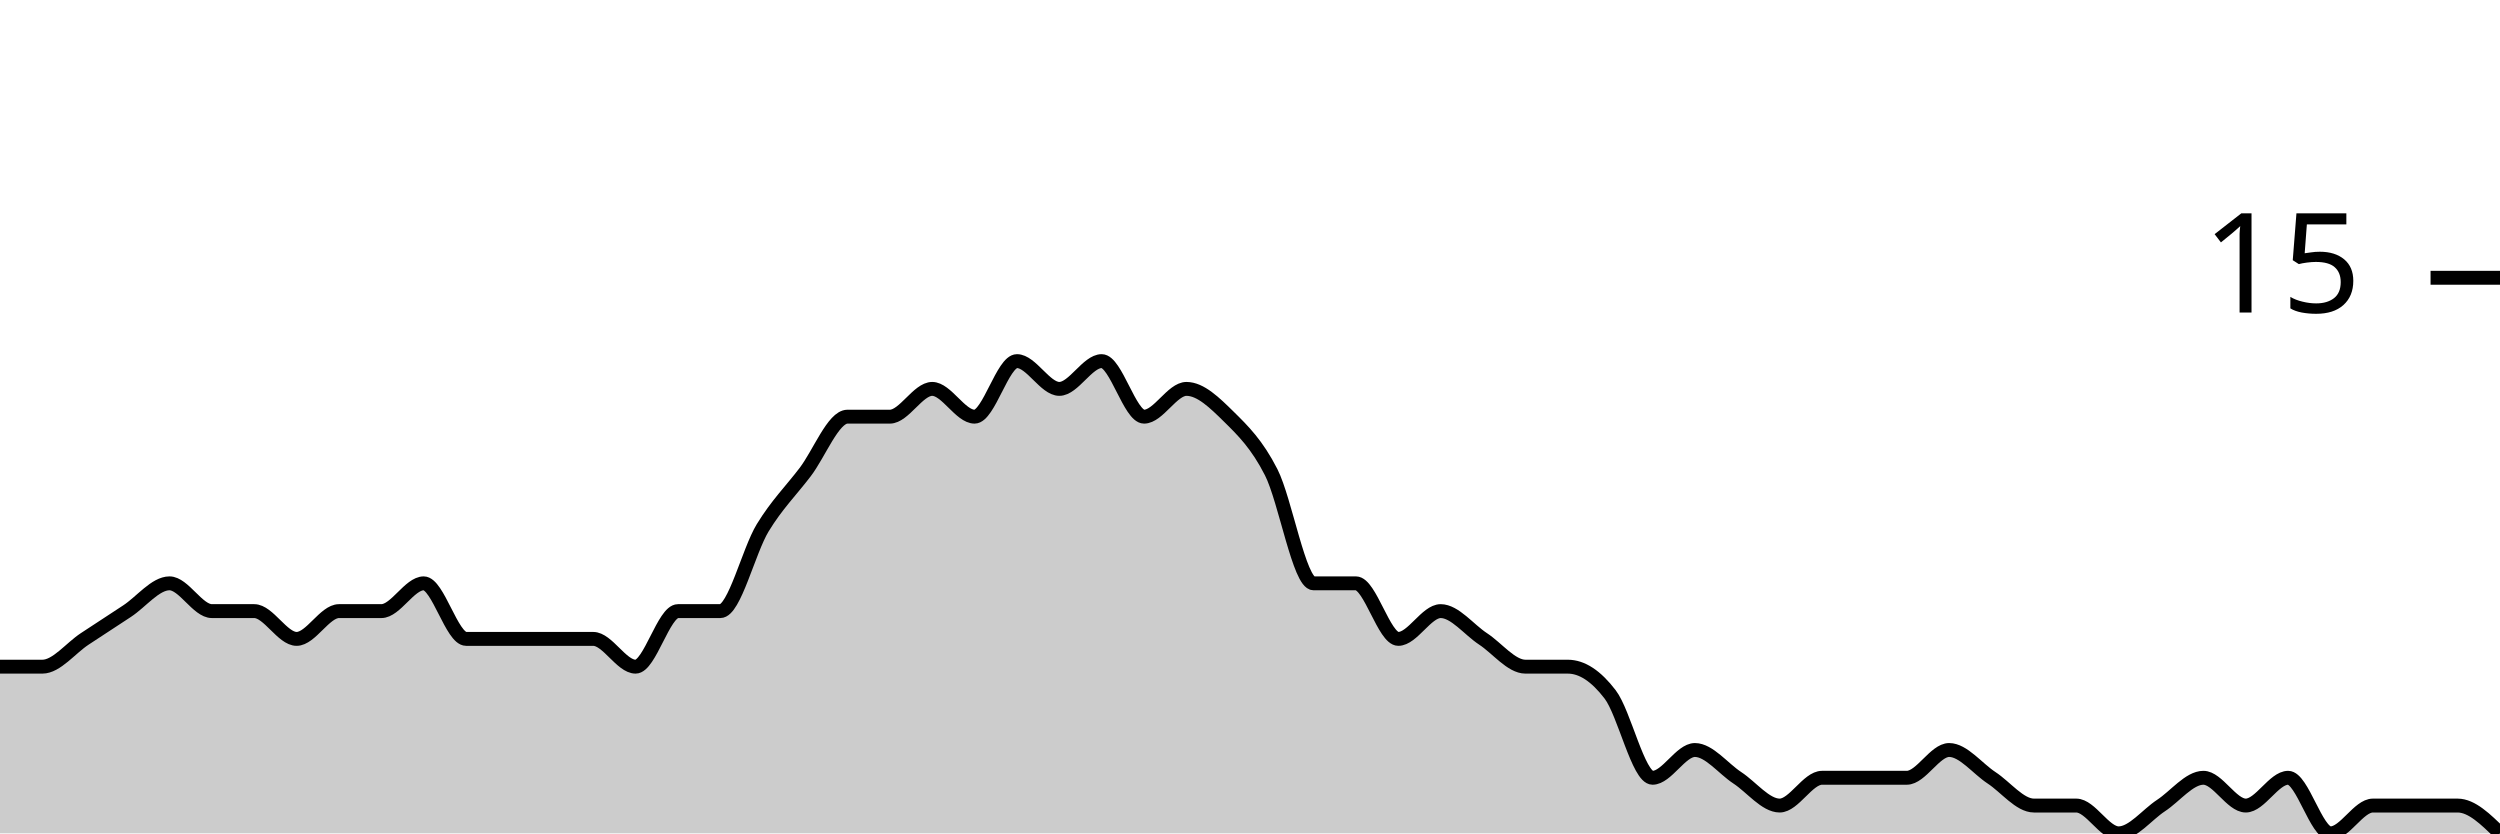
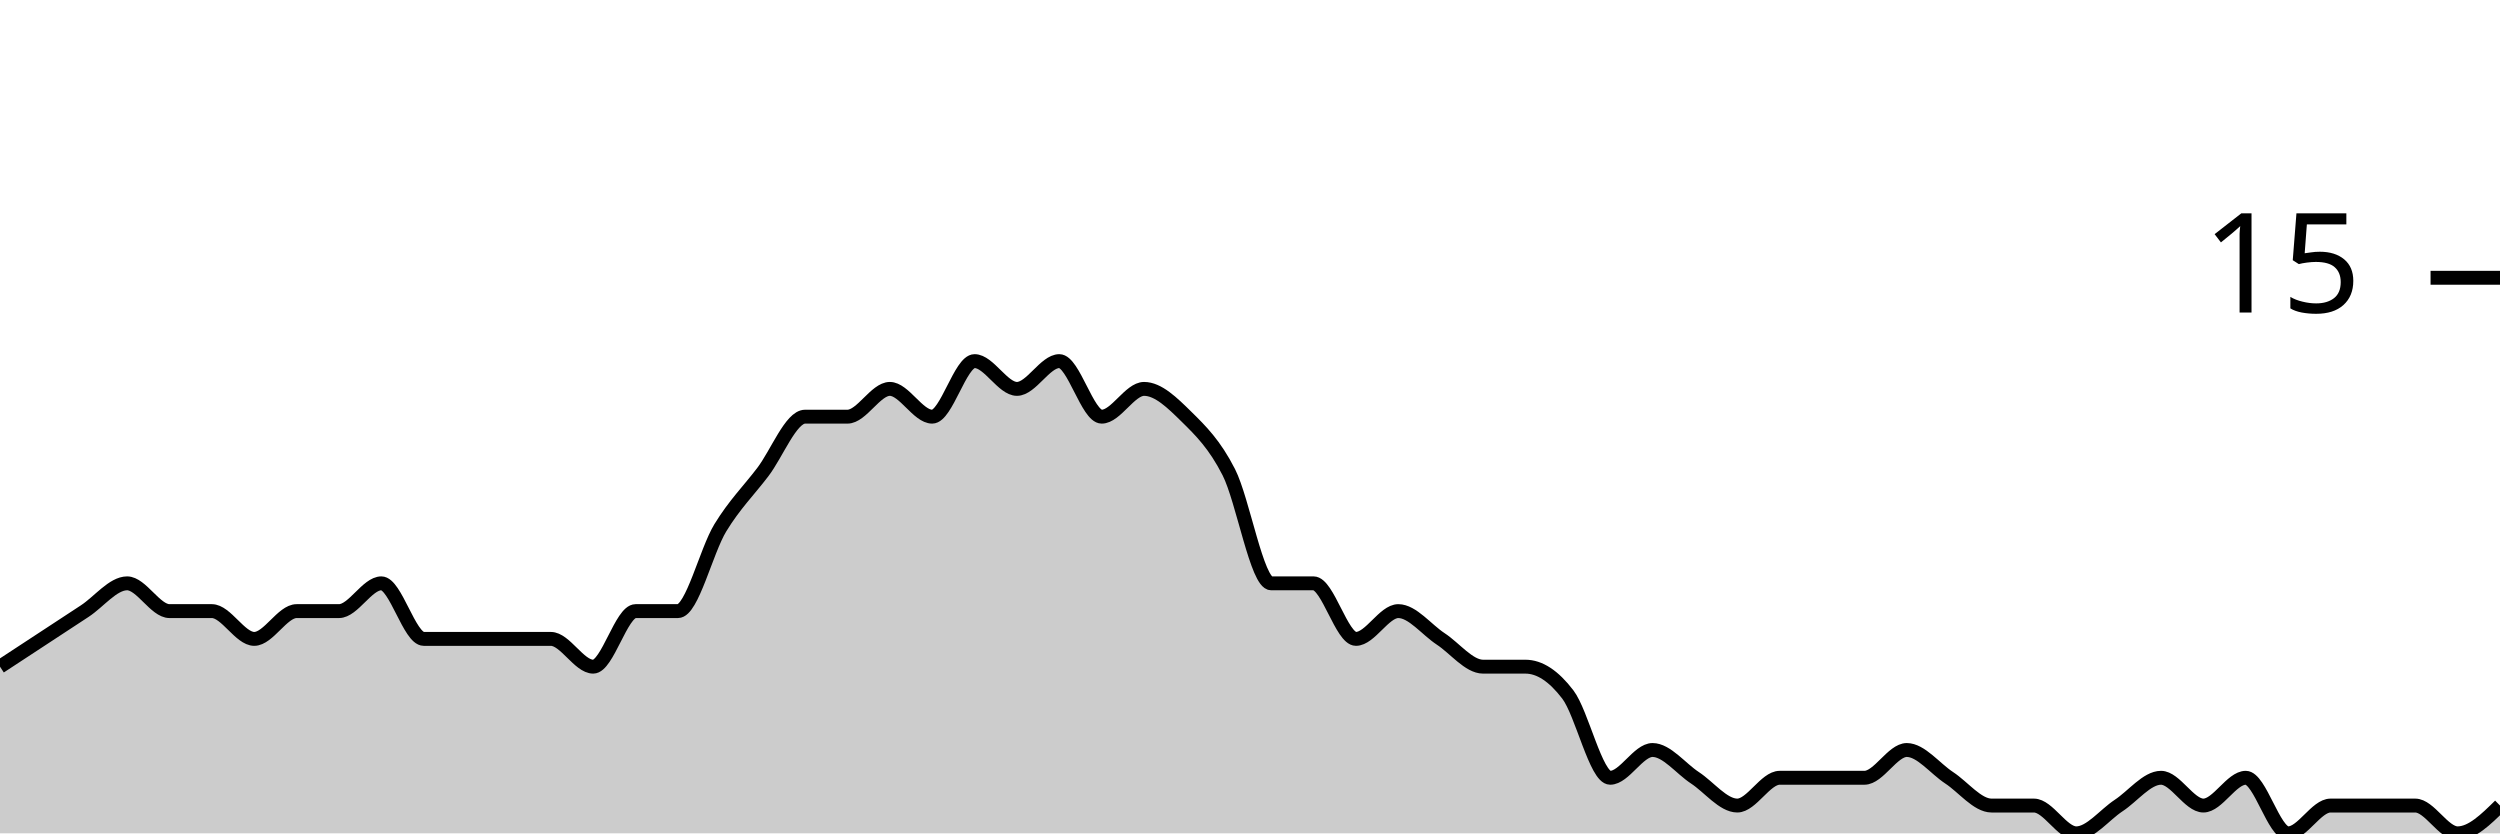
<svg xmlns="http://www.w3.org/2000/svg" viewBox="0 0 180 60">
  <g transform="translate(0,20)">
-     <path class="area" fill="rgba(0, 0, 0, 0.2)" d="M0,28C1.017,28,2.034,28,3.051,28C4.068,28,5.085,26.667,6.102,26C7.119,25.333,8.136,24.667,9.153,24C10.169,23.333,11.186,22,12.203,22C13.22,22,14.237,24,15.254,24C16.271,24,17.288,24,18.305,24C19.322,24,20.339,26,21.356,26C22.373,26,23.39,24,24.407,24C25.424,24,26.441,24,27.458,24C28.475,24,29.492,22,30.508,22C31.525,22,32.542,26,33.559,26C34.576,26,35.593,26,36.61,26C37.627,26,38.644,26,39.661,26C40.678,26,41.695,26,42.712,26C43.729,26,44.746,28,45.763,28C46.78,28,47.797,24,48.814,24C49.831,24,50.847,24,51.864,24C52.881,24,53.898,19.667,54.915,18C55.932,16.333,56.949,15.333,57.966,14C58.983,12.667,60,10,61.017,10C62.034,10,63.051,10,64.068,10C65.085,10,66.102,8,67.119,8C68.136,8,69.153,10,70.169,10C71.186,10,72.203,6,73.22,6C74.237,6,75.254,8,76.271,8C77.288,8,78.305,6,79.322,6C80.339,6,81.356,10,82.373,10C83.39,10,84.407,8,85.424,8C86.441,8,87.458,9,88.475,10C89.492,11,90.508,12,91.525,14C92.542,16,93.559,22,94.576,22C95.593,22,96.61,22,97.627,22C98.644,22,99.661,26,100.678,26C101.695,26,102.712,24,103.729,24C104.746,24,105.763,25.333,106.78,26C107.797,26.667,108.814,28,109.831,28C110.847,28,111.864,28,112.881,28C113.898,28,114.915,28.667,115.932,30C116.949,31.333,117.966,36,118.983,36C120,36,121.017,34,122.034,34C123.051,34,124.068,35.333,125.085,36C126.102,36.667,127.119,38,128.136,38C129.153,38,130.169,36,131.186,36C132.203,36,133.22,36,134.237,36C135.254,36,136.271,36,137.288,36C138.305,36,139.322,34,140.339,34C141.356,34,142.373,35.333,143.39,36C144.407,36.667,145.424,38,146.441,38C147.458,38,148.475,38,149.492,38C150.508,38,151.525,40,152.542,40C153.559,40,154.576,38.667,155.593,38C156.61,37.333,157.627,36,158.644,36C159.661,36,160.678,38,161.695,38C162.712,38,163.729,36,164.746,36C165.763,36,166.78,40,167.797,40C168.814,40,169.831,38,170.847,38C171.864,38,172.881,38,173.898,38C174.915,38,175.932,38,176.949,38C177.966,38,178.983,39,180,40L180,40C178.983,40,177.966,40,176.949,40C175.932,40,174.915,40,173.898,40C172.881,40,171.864,40,170.847,40C169.831,40,168.814,40,167.797,40C166.78,40,165.763,40,164.746,40C163.729,40,162.712,40,161.695,40C160.678,40,159.661,40,158.644,40C157.627,40,156.61,40,155.593,40C154.576,40,153.559,40,152.542,40C151.525,40,150.508,40,149.492,40C148.475,40,147.458,40,146.441,40C145.424,40,144.407,40,143.39,40C142.373,40,141.356,40,140.339,40C139.322,40,138.305,40,137.288,40C136.271,40,135.254,40,134.237,40C133.22,40,132.203,40,131.186,40C130.169,40,129.153,40,128.136,40C127.119,40,126.102,40,125.085,40C124.068,40,123.051,40,122.034,40C121.017,40,120,40,118.983,40C117.966,40,116.949,40,115.932,40C114.915,40,113.898,40,112.881,40C111.864,40,110.847,40,109.831,40C108.814,40,107.797,40,106.78,40C105.763,40,104.746,40,103.729,40C102.712,40,101.695,40,100.678,40C99.661,40,98.644,40,97.627,40C96.61,40,95.593,40,94.576,40C93.559,40,92.542,40,91.525,40C90.508,40,89.492,40,88.475,40C87.458,40,86.441,40,85.424,40C84.407,40,83.39,40,82.373,40C81.356,40,80.339,40,79.322,40C78.305,40,77.288,40,76.271,40C75.254,40,74.237,40,73.22,40C72.203,40,71.186,40,70.169,40C69.153,40,68.136,40,67.119,40C66.102,40,65.085,40,64.068,40C63.051,40,62.034,40,61.017,40C60,40,58.983,40,57.966,40C56.949,40,55.932,40,54.915,40C53.898,40,52.881,40,51.864,40C50.847,40,49.831,40,48.814,40C47.797,40,46.78,40,45.763,40C44.746,40,43.729,40,42.712,40C41.695,40,40.678,40,39.661,40C38.644,40,37.627,40,36.61,40C35.593,40,34.576,40,33.559,40C32.542,40,31.525,40,30.508,40C29.492,40,28.475,40,27.458,40C26.441,40,25.424,40,24.407,40C23.39,40,22.373,40,21.356,40C20.339,40,19.322,40,18.305,40C17.288,40,16.271,40,15.254,40C14.237,40,13.22,40,12.203,40C11.186,40,10.169,40,9.153,40C8.136,40,7.119,40,6.102,40C5.085,40,4.068,40,3.051,40C2.034,40,1.017,40,0,40Z" />
-     <path class="line" stroke="black" fill="none" d="M0,28C1.017,28,2.034,28,3.051,28C4.068,28,5.085,26.667,6.102,26C7.119,25.333,8.136,24.667,9.153,24C10.169,23.333,11.186,22,12.203,22C13.22,22,14.237,24,15.254,24C16.271,24,17.288,24,18.305,24C19.322,24,20.339,26,21.356,26C22.373,26,23.39,24,24.407,24C25.424,24,26.441,24,27.458,24C28.475,24,29.492,22,30.508,22C31.525,22,32.542,26,33.559,26C34.576,26,35.593,26,36.61,26C37.627,26,38.644,26,39.661,26C40.678,26,41.695,26,42.712,26C43.729,26,44.746,28,45.763,28C46.78,28,47.797,24,48.814,24C49.831,24,50.847,24,51.864,24C52.881,24,53.898,19.667,54.915,18C55.932,16.333,56.949,15.333,57.966,14C58.983,12.667,60,10,61.017,10C62.034,10,63.051,10,64.068,10C65.085,10,66.102,8,67.119,8C68.136,8,69.153,10,70.169,10C71.186,10,72.203,6,73.22,6C74.237,6,75.254,8,76.271,8C77.288,8,78.305,6,79.322,6C80.339,6,81.356,10,82.373,10C83.39,10,84.407,8,85.424,8C86.441,8,87.458,9,88.475,10C89.492,11,90.508,12,91.525,14C92.542,16,93.559,22,94.576,22C95.593,22,96.61,22,97.627,22C98.644,22,99.661,26,100.678,26C101.695,26,102.712,24,103.729,24C104.746,24,105.763,25.333,106.78,26C107.797,26.667,108.814,28,109.831,28C110.847,28,111.864,28,112.881,28C113.898,28,114.915,28.667,115.932,30C116.949,31.333,117.966,36,118.983,36C120,36,121.017,34,122.034,34C123.051,34,124.068,35.333,125.085,36C126.102,36.667,127.119,38,128.136,38C129.153,38,130.169,36,131.186,36C132.203,36,133.22,36,134.237,36C135.254,36,136.271,36,137.288,36C138.305,36,139.322,34,140.339,34C141.356,34,142.373,35.333,143.39,36C144.407,36.667,145.424,38,146.441,38C147.458,38,148.475,38,149.492,38C150.508,38,151.525,40,152.542,40C153.559,40,154.576,38.667,155.593,38C156.61,37.333,157.627,36,158.644,36C159.661,36,160.678,38,161.695,38C162.712,38,163.729,36,164.746,36C165.763,36,166.78,40,167.797,40C168.814,40,169.831,38,170.847,38C171.864,38,172.881,38,173.898,38C174.915,38,175.932,38,176.949,38C177.966,38,178.983,39,180,40" />
+     <path class="area" fill="rgba(0, 0, 0, 0.2)" d="M0,28C1.017,27.333,2.034,26.667,3.051,26C4.068,25.333,5.085,24.667,6.102,24C7.119,23.333,8.136,22,9.153,22C10.169,22,11.186,24,12.203,24C13.22,24,14.237,24,15.254,24C16.271,24,17.288,26,18.305,26C19.322,26,20.339,24,21.356,24C22.373,24,23.39,24,24.407,24C25.424,24,26.441,22,27.458,22C28.475,22,29.492,26,30.508,26C31.525,26,32.542,26,33.559,26C34.576,26,35.593,26,36.61,26C37.627,26,38.644,26,39.661,26C40.678,26,41.695,28,42.712,28C43.729,28,44.746,24,45.763,24C46.78,24,47.797,24,48.814,24C49.831,24,50.847,19.667,51.864,18C52.881,16.333,53.898,15.333,54.915,14C55.932,12.667,56.949,10,57.966,10C58.983,10,60,10,61.017,10C62.034,10,63.051,8,64.068,8C65.085,8,66.102,10,67.119,10C68.136,10,69.153,6,70.169,6C71.186,6,72.203,8,73.22,8C74.237,8,75.254,6,76.271,6C77.288,6,78.305,10,79.322,10C80.339,10,81.356,8,82.373,8C83.39,8,84.407,9,85.424,10C86.441,11,87.458,12,88.475,14C89.492,16,90.508,22,91.525,22C92.542,22,93.559,22,94.576,22C95.593,22,96.61,26,97.627,26C98.644,26,99.661,24,100.678,24C101.695,24,102.712,25.333,103.729,26C104.746,26.667,105.763,28,106.78,28C107.797,28,108.814,28,109.831,28C110.847,28,111.864,28.667,112.881,30C113.898,31.333,114.915,36,115.932,36C116.949,36,117.966,34,118.983,34C120,34,121.017,35.333,122.034,36C123.051,36.667,124.068,38,125.085,38C126.102,38,127.119,36,128.136,36C129.153,36,130.169,36,131.186,36C132.203,36,133.22,36,134.237,36C135.254,36,136.271,34,137.288,34C138.305,34,139.322,35.333,140.339,36C141.356,36.667,142.373,38,143.39,38C144.407,38,145.424,38,146.441,38C147.458,38,148.475,40,149.492,40C150.508,40,151.525,38.667,152.542,38C153.559,37.333,154.576,36,155.593,36C156.61,36,157.627,38,158.644,38C159.661,38,160.678,36,161.695,36C162.712,36,163.729,40,164.746,40C165.763,40,166.78,38,167.797,38C168.814,38,169.831,38,170.847,38C171.864,38,172.881,38,173.898,38C174.915,38,175.932,40,176.949,40C177.966,40,178.983,39,180,38L180,40C178.983,40,177.966,40,176.949,40C175.932,40,174.915,40,173.898,40C172.881,40,171.864,40,170.847,40C169.831,40,168.814,40,167.797,40C166.78,40,165.763,40,164.746,40C163.729,40,162.712,40,161.695,40C160.678,40,159.661,40,158.644,40C157.627,40,156.61,40,155.593,40C154.576,40,153.559,40,152.542,40C151.525,40,150.508,40,149.492,40C148.475,40,147.458,40,146.441,40C145.424,40,144.407,40,143.39,40C142.373,40,141.356,40,140.339,40C139.322,40,138.305,40,137.288,40C136.271,40,135.254,40,134.237,40C133.22,40,132.203,40,131.186,40C130.169,40,129.153,40,128.136,40C127.119,40,126.102,40,125.085,40C124.068,40,123.051,40,122.034,40C121.017,40,120,40,118.983,40C117.966,40,116.949,40,115.932,40C114.915,40,113.898,40,112.881,40C111.864,40,110.847,40,109.831,40C108.814,40,107.797,40,106.78,40C105.763,40,104.746,40,103.729,40C102.712,40,101.695,40,100.678,40C99.661,40,98.644,40,97.627,40C96.61,40,95.593,40,94.576,40C93.559,40,92.542,40,91.525,40C90.508,40,89.492,40,88.475,40C87.458,40,86.441,40,85.424,40C84.407,40,83.39,40,82.373,40C81.356,40,80.339,40,79.322,40C78.305,40,77.288,40,76.271,40C75.254,40,74.237,40,73.22,40C72.203,40,71.186,40,70.169,40C69.153,40,68.136,40,67.119,40C66.102,40,65.085,40,64.068,40C63.051,40,62.034,40,61.017,40C60,40,58.983,40,57.966,40C56.949,40,55.932,40,54.915,40C53.898,40,52.881,40,51.864,40C50.847,40,49.831,40,48.814,40C47.797,40,46.78,40,45.763,40C44.746,40,43.729,40,42.712,40C41.695,40,40.678,40,39.661,40C38.644,40,37.627,40,36.61,40C35.593,40,34.576,40,33.559,40C32.542,40,31.525,40,30.508,40C29.492,40,28.475,40,27.458,40C26.441,40,25.424,40,24.407,40C23.39,40,22.373,40,21.356,40C20.339,40,19.322,40,18.305,40C17.288,40,16.271,40,15.254,40C14.237,40,13.22,40,12.203,40C11.186,40,10.169,40,9.153,40C8.136,40,7.119,40,6.102,40C5.085,40,4.068,40,3.051,40C2.034,40,1.017,40,0,40Z" />
+     <path class="line" stroke="black" fill="none" d="M0,28C1.017,27.333,2.034,26.667,3.051,26C4.068,25.333,5.085,24.667,6.102,24C7.119,23.333,8.136,22,9.153,22C10.169,22,11.186,24,12.203,24C13.22,24,14.237,24,15.254,24C16.271,24,17.288,26,18.305,26C19.322,26,20.339,24,21.356,24C22.373,24,23.39,24,24.407,24C25.424,24,26.441,22,27.458,22C28.475,22,29.492,26,30.508,26C31.525,26,32.542,26,33.559,26C34.576,26,35.593,26,36.61,26C37.627,26,38.644,26,39.661,26C40.678,26,41.695,28,42.712,28C43.729,28,44.746,24,45.763,24C46.78,24,47.797,24,48.814,24C49.831,24,50.847,19.667,51.864,18C52.881,16.333,53.898,15.333,54.915,14C55.932,12.667,56.949,10,57.966,10C58.983,10,60,10,61.017,10C62.034,10,63.051,8,64.068,8C65.085,8,66.102,10,67.119,10C68.136,10,69.153,6,70.169,6C71.186,6,72.203,8,73.22,8C74.237,8,75.254,6,76.271,6C77.288,6,78.305,10,79.322,10C80.339,10,81.356,8,82.373,8C83.39,8,84.407,9,85.424,10C86.441,11,87.458,12,88.475,14C89.492,16,90.508,22,91.525,22C92.542,22,93.559,22,94.576,22C95.593,22,96.61,26,97.627,26C98.644,26,99.661,24,100.678,24C101.695,24,102.712,25.333,103.729,26C104.746,26.667,105.763,28,106.78,28C107.797,28,108.814,28,109.831,28C110.847,28,111.864,28.667,112.881,30C113.898,31.333,114.915,36,115.932,36C116.949,36,117.966,34,118.983,34C120,34,121.017,35.333,122.034,36C123.051,36.667,124.068,38,125.085,38C126.102,38,127.119,36,128.136,36C129.153,36,130.169,36,131.186,36C132.203,36,133.22,36,134.237,36C135.254,36,136.271,34,137.288,34C138.305,34,139.322,35.333,140.339,36C141.356,36.667,142.373,38,143.39,38C144.407,38,145.424,38,146.441,38C147.458,38,148.475,40,149.492,40C150.508,40,151.525,38.667,152.542,38C153.559,37.333,154.576,36,155.593,36C156.61,36,157.627,38,158.644,38C159.661,38,160.678,36,161.695,36C162.712,36,163.729,40,164.746,40C165.763,40,166.78,38,167.797,38C168.814,38,169.831,38,170.847,38C171.864,38,172.881,38,173.898,38C174.915,38,175.932,40,176.949,40C177.966,40,178.983,39,180,38" />
    <path class="axis-ceiling" stroke-width="1" stroke="black" fill="none" d="M175,0L180,0" />
    <text class="axis-ceiling-label" font-family="sans-serif" text-anchor="end" font-size="10px" x="170" y="2.5">15</text>
  </g>
</svg>
